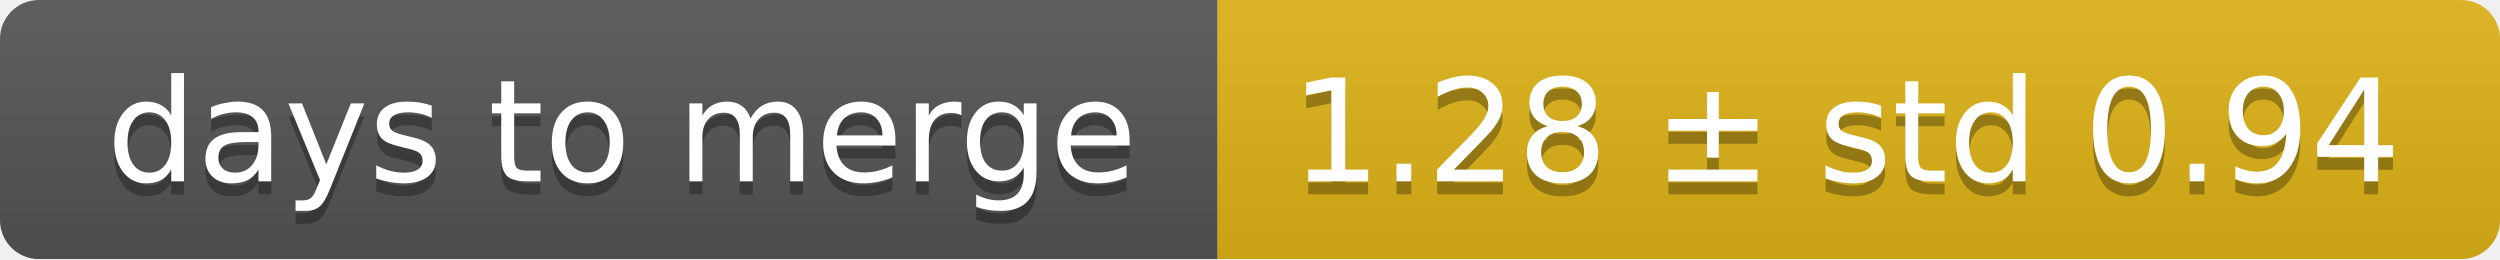
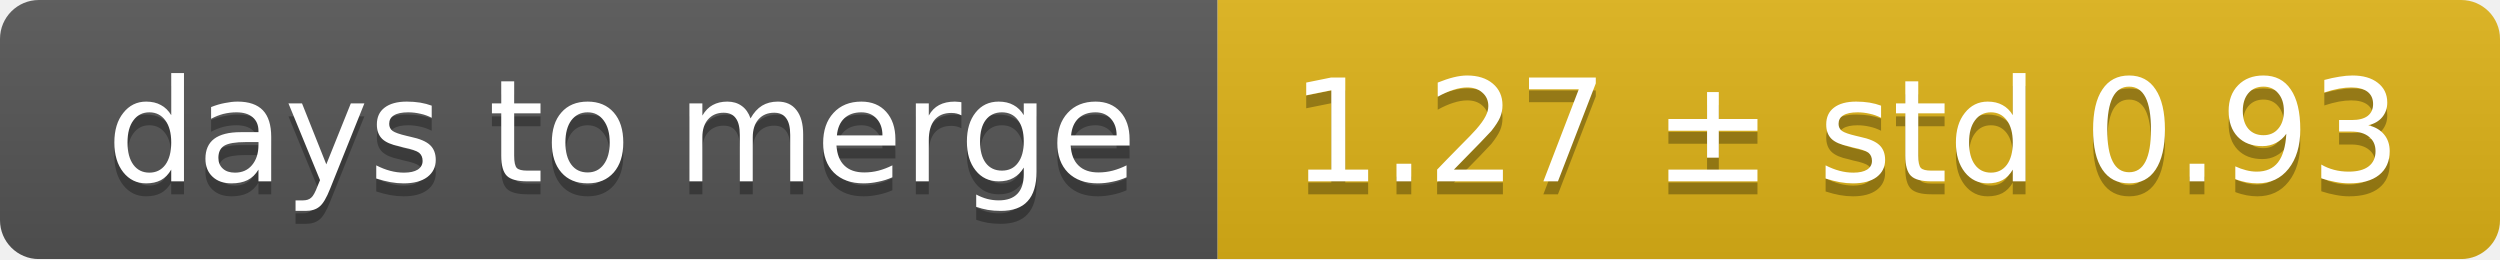
<svg xmlns="http://www.w3.org/2000/svg" width="193" height="20">
  <linearGradient id="smooth" x2="0" y2="100%">
    <stop offset="0" stop-color="#bbb" stop-opacity=".1" />
    <stop offset="1" stop-opacity=".1" />
  </linearGradient>
  <mask id="round">
    <rect width="193" height="20" rx="3" fill="#fff" />
  </mask>
  <g mask="url(#round)">
    <rect width="94" height="20" fill="#555" />
    <rect x="94" width="99" height="20" fill="#dfb317" />
    <rect width="193" height="20" fill="url(#smooth)" />
  </g>
  <g fill="#fff" text-anchor="middle" font-family="DejaVu Sans,Verdana,Geneva,sans-serif" font-size="11">
    <text x="48" y="15" fill="#010101" fill-opacity=".3">days to merge</text>
    <text x="48" y="14">days to merge</text>
-     <text x="142.5" y="15" fill="#010101" fill-opacity=".3">1.28 ± std 0.94</text>
-     <text x="142.5" y="14">1.28 ± std 0.94</text>
+     <text x="142.5" y="15" fill="#010101" fill-opacity=".3">1.27 ± std 0.93</text>
+     <text x="142.5" y="14">1.27 ± std 0.93</text>
  </g>
</svg>
